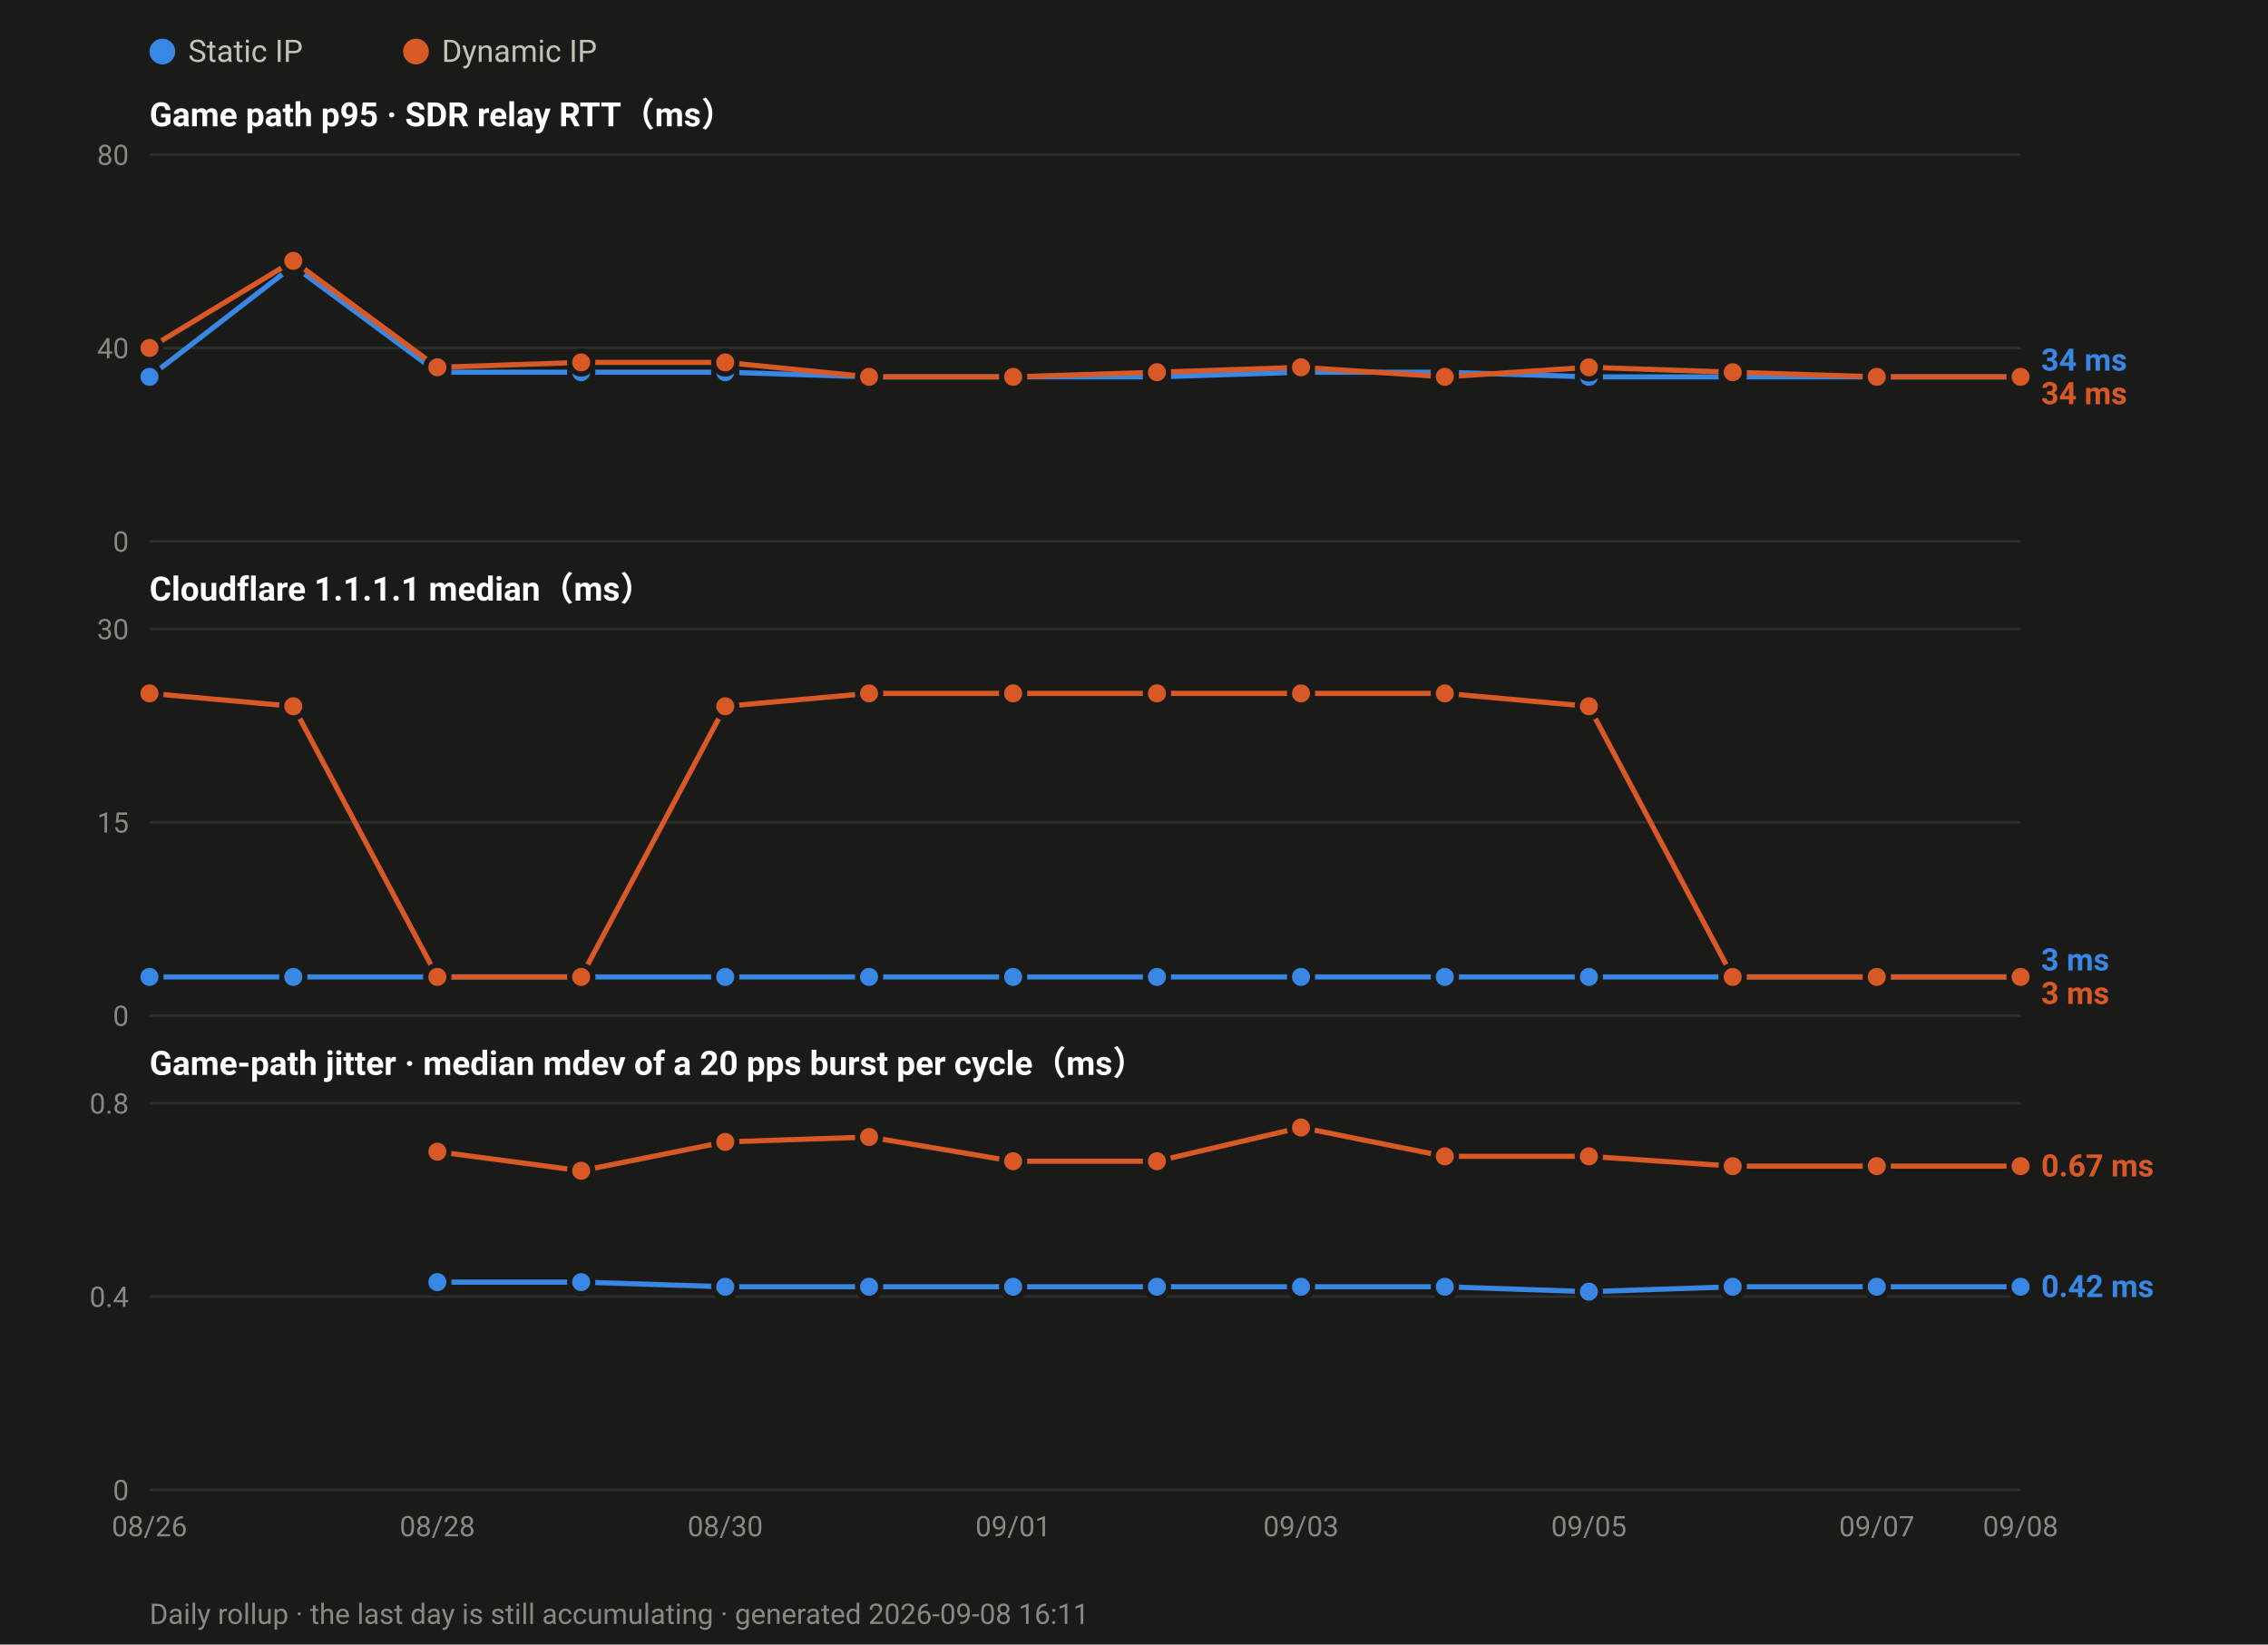
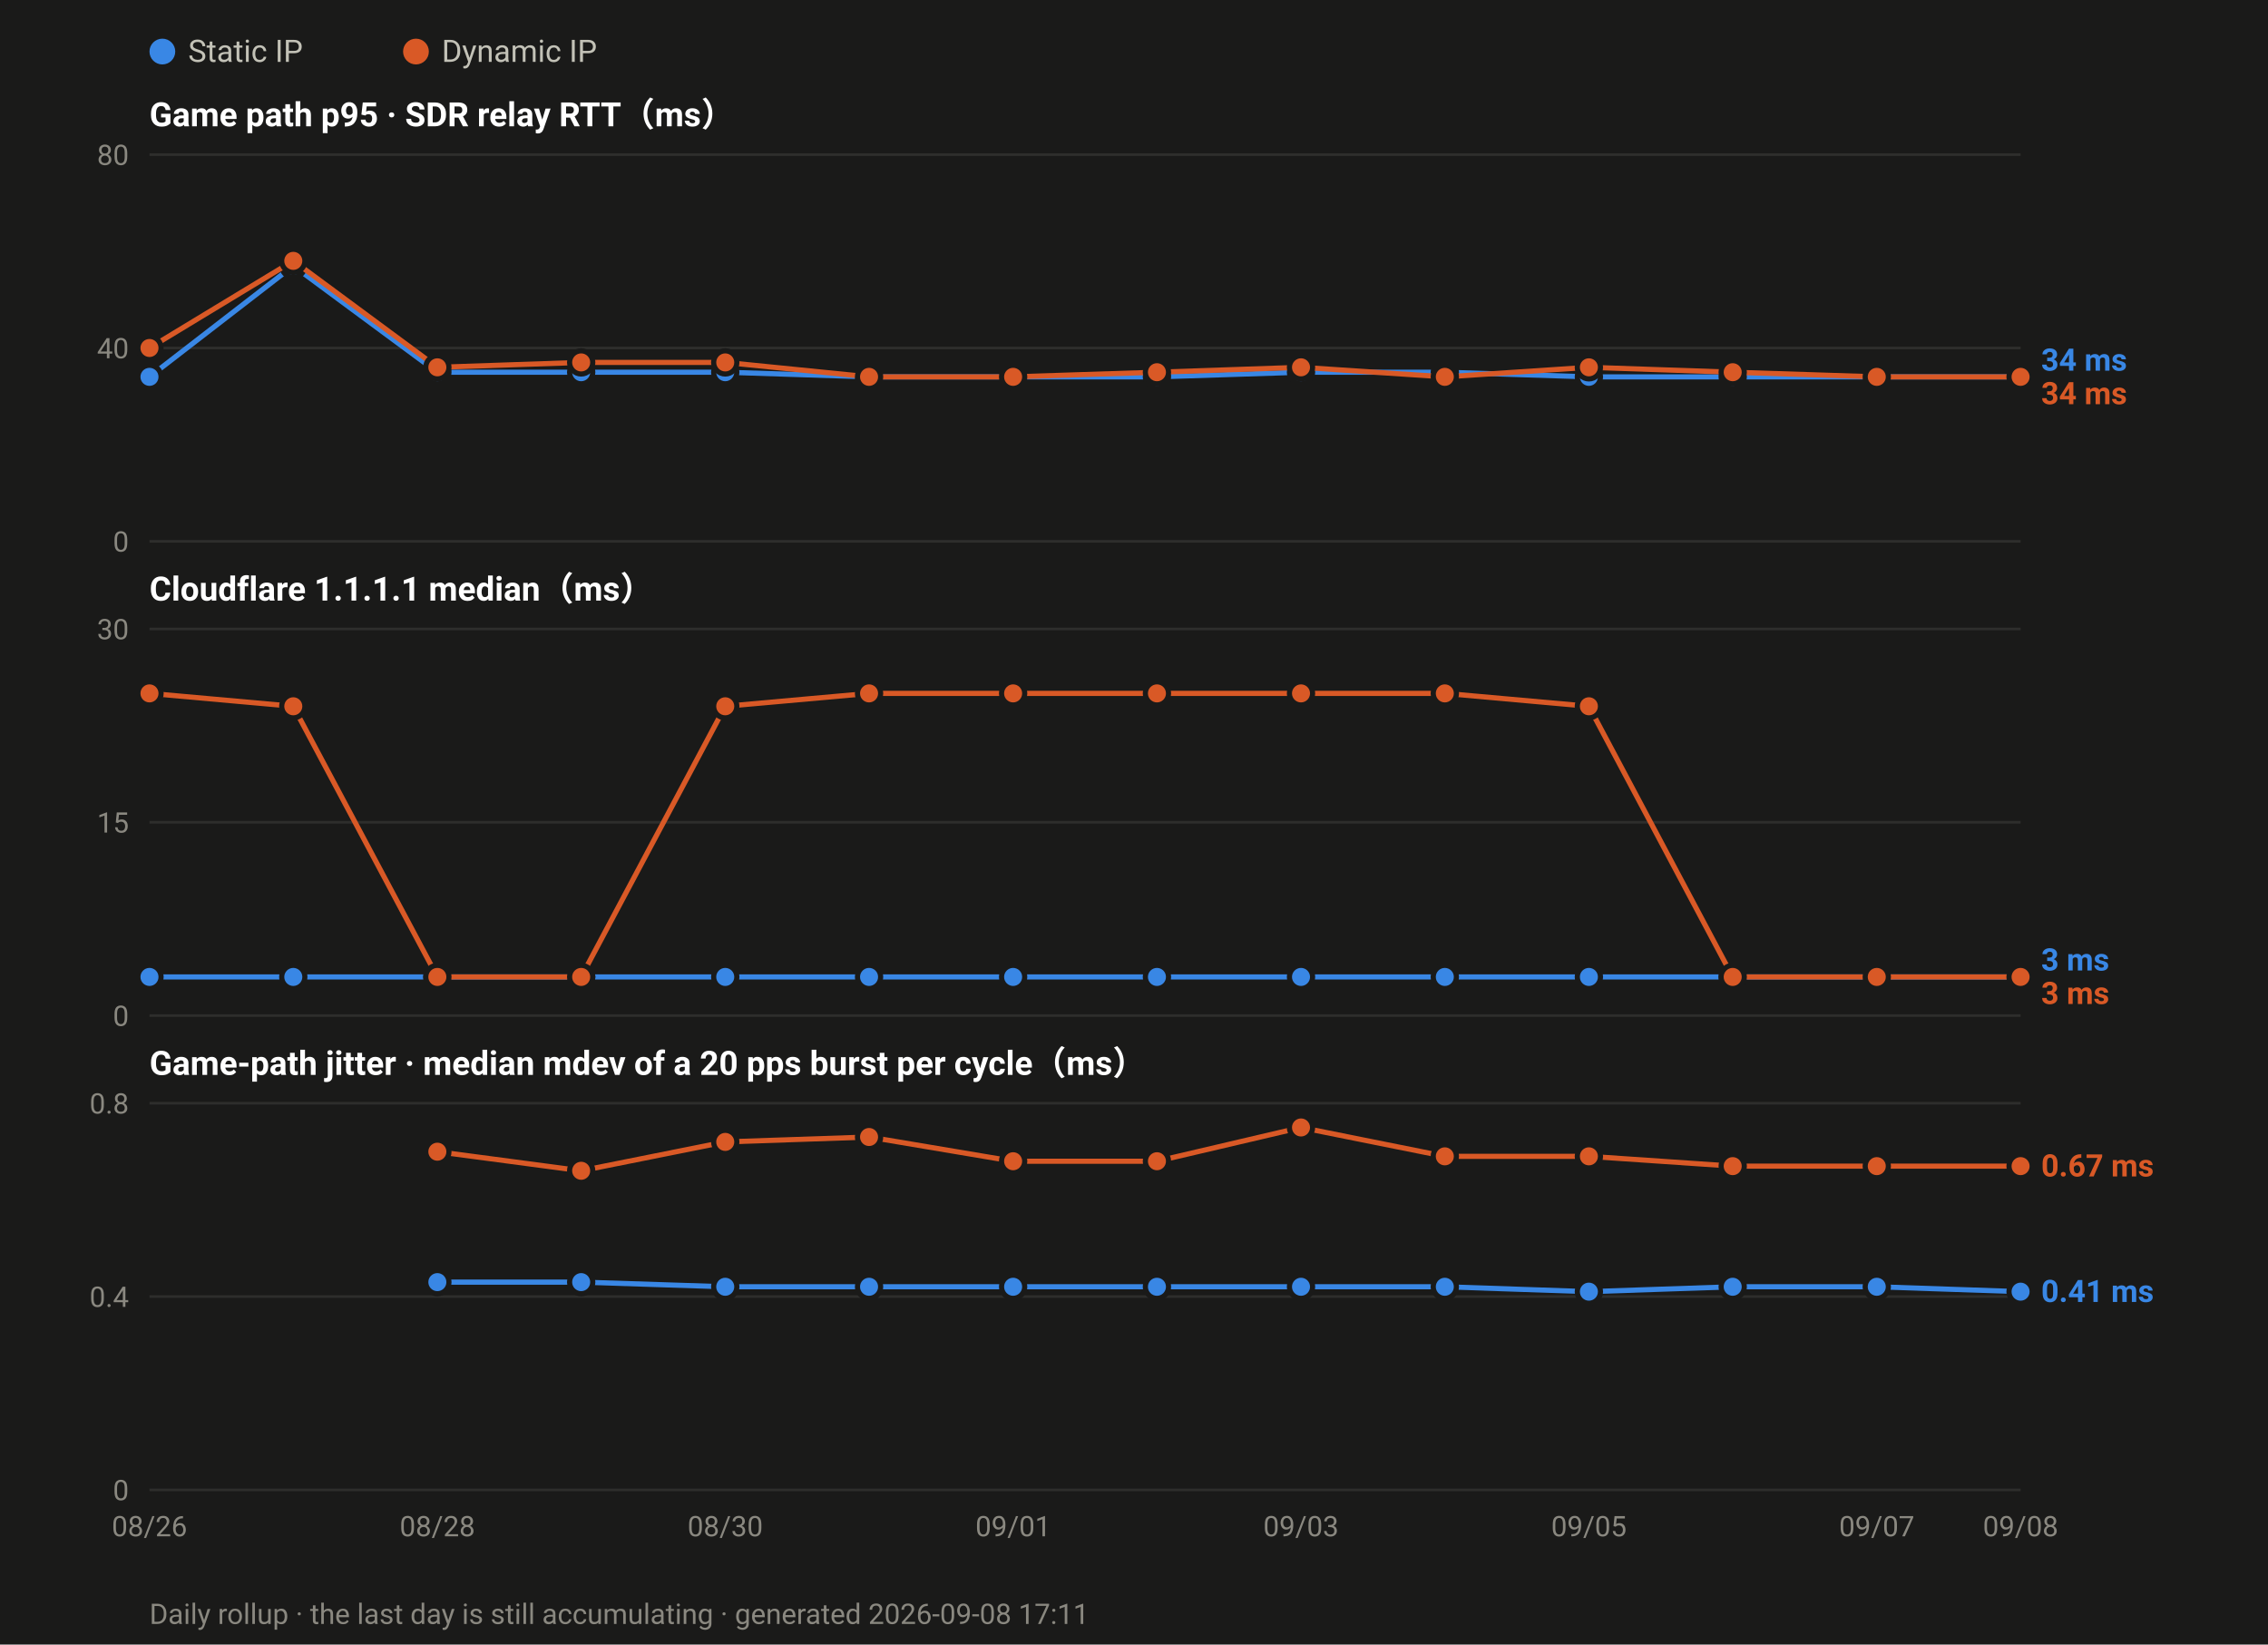
<svg xmlns="http://www.w3.org/2000/svg" width="880" height="638" viewBox="0 0 880 638" font-family="ui-sans-serif,-apple-system,Segoe UI,Roboto,Helvetica,Arial,sans-serif">
  <rect width="880" height="638" fill="#1a1a19" />
  <circle cx="63.0" cy="20" r="5" fill="#3987e5" />
  <text x="73.0" y="24" font-size="12" fill="#c3c2b7">Static IP</text>
  <circle cx="161.4" cy="20" r="5" fill="#d95926" />
  <text x="171.4" y="24" font-size="12" fill="#c3c2b7">Dynamic IP</text>
  <text x="58" y="49.0" font-size="13" font-weight="600" fill="#ffffff">Game path p95 · SDR relay RTT（ms）</text>
  <line x1="58" y1="210.0" x2="784.0" y2="210.0" stroke="#2e2e2c" stroke-width="1" />
  <text x="50" y="214.0" font-size="11" text-anchor="end" fill="#8a8880">0</text>
  <line x1="58" y1="135.0" x2="784.0" y2="135.0" stroke="#2e2e2c" stroke-width="1" />
  <text x="50" y="139.0" font-size="11" text-anchor="end" fill="#8a8880">40</text>
  <line x1="58" y1="60.0" x2="784.0" y2="60.0" stroke="#2e2e2c" stroke-width="1" />
  <text x="50" y="64.0" font-size="11" text-anchor="end" fill="#8a8880">80</text>
  <polyline fill="none" stroke="#3987e5" stroke-width="2" stroke-linejoin="round" points="58.0,146.2 113.8,103.1 169.7,144.4 225.5,144.4 281.4,144.4 337.2,146.2 393.1,146.2 448.9,146.2 504.8,144.4 560.6,144.4 616.5,146.2 672.3,146.2 728.2,146.2 784.0,146.2" />
  <circle cx="58.0" cy="146.2" r="4.5" fill="#3987e5" stroke="#1a1a19" stroke-width="2" />
  <circle cx="113.8" cy="103.1" r="4.5" fill="#3987e5" stroke="#1a1a19" stroke-width="2" />
  <circle cx="169.7" cy="144.4" r="4.5" fill="#3987e5" stroke="#1a1a19" stroke-width="2" />
  <circle cx="225.5" cy="144.4" r="4.5" fill="#3987e5" stroke="#1a1a19" stroke-width="2" />
  <circle cx="281.4" cy="144.4" r="4.5" fill="#3987e5" stroke="#1a1a19" stroke-width="2" />
  <circle cx="337.2" cy="146.2" r="4.5" fill="#3987e5" stroke="#1a1a19" stroke-width="2" />
  <circle cx="393.1" cy="146.2" r="4.5" fill="#3987e5" stroke="#1a1a19" stroke-width="2" />
  <circle cx="448.9" cy="146.2" r="4.5" fill="#3987e5" stroke="#1a1a19" stroke-width="2" />
  <circle cx="504.8" cy="144.4" r="4.5" fill="#3987e5" stroke="#1a1a19" stroke-width="2" />
  <circle cx="560.6" cy="144.4" r="4.5" fill="#3987e5" stroke="#1a1a19" stroke-width="2" />
  <circle cx="616.5" cy="146.2" r="4.5" fill="#3987e5" stroke="#1a1a19" stroke-width="2" />
  <circle cx="672.3" cy="146.2" r="4.5" fill="#3987e5" stroke="#1a1a19" stroke-width="2" />
  <circle cx="728.2" cy="146.2" r="4.5" fill="#3987e5" stroke="#1a1a19" stroke-width="2" />
  <circle cx="784.0" cy="146.2" r="4.5" fill="#3987e5" stroke="#1a1a19" stroke-width="2" />
  <polyline fill="none" stroke="#d95926" stroke-width="2" stroke-linejoin="round" points="58.0,135.0 113.8,101.2 169.7,142.5 225.5,140.6 281.4,140.6 337.2,146.2 393.1,146.2 448.9,144.4 504.8,142.5 560.6,146.2 616.5,142.5 672.3,144.4 728.2,146.2 784.0,146.2" />
  <circle cx="58.0" cy="135.0" r="4.5" fill="#d95926" stroke="#1a1a19" stroke-width="2" />
  <circle cx="113.8" cy="101.2" r="4.5" fill="#d95926" stroke="#1a1a19" stroke-width="2" />
  <circle cx="169.7" cy="142.5" r="4.5" fill="#d95926" stroke="#1a1a19" stroke-width="2" />
  <circle cx="225.5" cy="140.6" r="4.5" fill="#d95926" stroke="#1a1a19" stroke-width="2" />
  <circle cx="281.4" cy="140.6" r="4.5" fill="#d95926" stroke="#1a1a19" stroke-width="2" />
  <circle cx="337.2" cy="146.2" r="4.5" fill="#d95926" stroke="#1a1a19" stroke-width="2" />
  <circle cx="393.1" cy="146.2" r="4.5" fill="#d95926" stroke="#1a1a19" stroke-width="2" />
  <circle cx="448.9" cy="144.4" r="4.5" fill="#d95926" stroke="#1a1a19" stroke-width="2" />
  <circle cx="504.8" cy="142.5" r="4.5" fill="#d95926" stroke="#1a1a19" stroke-width="2" />
  <circle cx="560.6" cy="146.2" r="4.5" fill="#d95926" stroke="#1a1a19" stroke-width="2" />
  <circle cx="616.5" cy="142.5" r="4.5" fill="#d95926" stroke="#1a1a19" stroke-width="2" />
  <circle cx="672.3" cy="144.4" r="4.5" fill="#d95926" stroke="#1a1a19" stroke-width="2" />
  <circle cx="728.2" cy="146.2" r="4.5" fill="#d95926" stroke="#1a1a19" stroke-width="2" />
  <circle cx="784.0" cy="146.2" r="4.5" fill="#d95926" stroke="#1a1a19" stroke-width="2" />
  <text x="792.0" y="143.8" font-size="12" font-weight="600" fill="#3987e5">34 ms</text>
  <text x="792.0" y="156.8" font-size="12" font-weight="600" fill="#d95926">34 ms</text>
  <text x="58" y="233.0" font-size="13" font-weight="600" fill="#ffffff">Cloudflare 1.1.1.1 median（ms）</text>
  <line x1="58" y1="394.0" x2="784.0" y2="394.0" stroke="#2e2e2c" stroke-width="1" />
  <text x="50" y="398.0" font-size="11" text-anchor="end" fill="#8a8880">0</text>
  <line x1="58" y1="319.0" x2="784.0" y2="319.0" stroke="#2e2e2c" stroke-width="1" />
  <text x="50" y="323.0" font-size="11" text-anchor="end" fill="#8a8880">15</text>
  <line x1="58" y1="244.0" x2="784.0" y2="244.0" stroke="#2e2e2c" stroke-width="1" />
  <text x="50" y="248.0" font-size="11" text-anchor="end" fill="#8a8880">30</text>
  <polyline fill="none" stroke="#3987e5" stroke-width="2" stroke-linejoin="round" points="58.0,379.0 113.8,379.0 169.7,379.0 225.5,379.0 281.4,379.0 337.2,379.0 393.1,379.0 448.9,379.0 504.8,379.0 560.6,379.0 616.5,379.0 672.3,379.0 728.2,379.0 784.0,379.0" />
  <circle cx="58.0" cy="379.0" r="4.5" fill="#3987e5" stroke="#1a1a19" stroke-width="2" />
  <circle cx="113.8" cy="379.0" r="4.5" fill="#3987e5" stroke="#1a1a19" stroke-width="2" />
  <circle cx="169.7" cy="379.0" r="4.5" fill="#3987e5" stroke="#1a1a19" stroke-width="2" />
  <circle cx="225.5" cy="379.0" r="4.5" fill="#3987e5" stroke="#1a1a19" stroke-width="2" />
  <circle cx="281.4" cy="379.0" r="4.5" fill="#3987e5" stroke="#1a1a19" stroke-width="2" />
  <circle cx="337.2" cy="379.0" r="4.5" fill="#3987e5" stroke="#1a1a19" stroke-width="2" />
  <circle cx="393.1" cy="379.0" r="4.5" fill="#3987e5" stroke="#1a1a19" stroke-width="2" />
  <circle cx="448.9" cy="379.0" r="4.5" fill="#3987e5" stroke="#1a1a19" stroke-width="2" />
  <circle cx="504.8" cy="379.0" r="4.5" fill="#3987e5" stroke="#1a1a19" stroke-width="2" />
  <circle cx="560.6" cy="379.0" r="4.5" fill="#3987e5" stroke="#1a1a19" stroke-width="2" />
  <circle cx="616.5" cy="379.0" r="4.5" fill="#3987e5" stroke="#1a1a19" stroke-width="2" />
  <circle cx="672.3" cy="379.0" r="4.5" fill="#3987e5" stroke="#1a1a19" stroke-width="2" />
  <circle cx="728.2" cy="379.0" r="4.5" fill="#3987e5" stroke="#1a1a19" stroke-width="2" />
  <circle cx="784.0" cy="379.0" r="4.5" fill="#3987e5" stroke="#1a1a19" stroke-width="2" />
  <polyline fill="none" stroke="#d95926" stroke-width="2" stroke-linejoin="round" points="58.0,269.0 113.8,274.0 169.7,379.0 225.5,379.0 281.4,274.0 337.2,269.0 393.1,269.0 448.9,269.0 504.8,269.0 560.6,269.0 616.5,274.0 672.3,379.0 728.2,379.0 784.0,379.0" />
  <circle cx="58.0" cy="269.0" r="4.5" fill="#d95926" stroke="#1a1a19" stroke-width="2" />
  <circle cx="113.8" cy="274.0" r="4.5" fill="#d95926" stroke="#1a1a19" stroke-width="2" />
  <circle cx="169.7" cy="379.0" r="4.5" fill="#d95926" stroke="#1a1a19" stroke-width="2" />
  <circle cx="225.5" cy="379.0" r="4.5" fill="#d95926" stroke="#1a1a19" stroke-width="2" />
  <circle cx="281.4" cy="274.0" r="4.5" fill="#d95926" stroke="#1a1a19" stroke-width="2" />
  <circle cx="337.2" cy="269.0" r="4.5" fill="#d95926" stroke="#1a1a19" stroke-width="2" />
  <circle cx="393.1" cy="269.0" r="4.5" fill="#d95926" stroke="#1a1a19" stroke-width="2" />
  <circle cx="448.9" cy="269.0" r="4.5" fill="#d95926" stroke="#1a1a19" stroke-width="2" />
  <circle cx="504.8" cy="269.0" r="4.5" fill="#d95926" stroke="#1a1a19" stroke-width="2" />
  <circle cx="560.6" cy="269.0" r="4.5" fill="#d95926" stroke="#1a1a19" stroke-width="2" />
  <circle cx="616.5" cy="274.0" r="4.5" fill="#d95926" stroke="#1a1a19" stroke-width="2" />
  <circle cx="672.3" cy="379.0" r="4.5" fill="#d95926" stroke="#1a1a19" stroke-width="2" />
  <circle cx="728.2" cy="379.0" r="4.5" fill="#d95926" stroke="#1a1a19" stroke-width="2" />
  <circle cx="784.0" cy="379.0" r="4.5" fill="#d95926" stroke="#1a1a19" stroke-width="2" />
  <text x="792.0" y="376.5" font-size="12" font-weight="600" fill="#3987e5">3 ms</text>
  <text x="792.0" y="389.5" font-size="12" font-weight="600" fill="#d95926">3 ms</text>
  <text x="58" y="417.0" font-size="13" font-weight="600" fill="#ffffff">Game-path jitter · median mdev of a 20 pps burst per cycle（ms）</text>
  <line x1="58" y1="578.0" x2="784.0" y2="578.0" stroke="#2e2e2c" stroke-width="1" />
  <text x="50" y="582.0" font-size="11" text-anchor="end" fill="#8a8880">0</text>
  <line x1="58" y1="503.0" x2="784.0" y2="503.0" stroke="#2e2e2c" stroke-width="1" />
  <text x="50" y="507.0" font-size="11" text-anchor="end" fill="#8a8880">0.4</text>
  <line x1="58" y1="428.0" x2="784.0" y2="428.0" stroke="#2e2e2c" stroke-width="1" />
  <text x="50" y="432.0" font-size="11" text-anchor="end" fill="#8a8880">0.8</text>
-   <polyline fill="none" stroke="#3987e5" stroke-width="2" stroke-linejoin="round" points="169.7,497.4 225.5,497.4 281.4,499.2 337.2,499.2 393.1,499.2 448.9,499.2 504.8,499.2 560.6,499.2 616.5,501.1 672.3,499.2 728.2,499.2 784.0,499.2" />
+   <polyline fill="none" stroke="#3987e5" stroke-width="2" stroke-linejoin="round" points="169.7,497.4 225.5,497.4 281.4,499.2 337.2,499.2 393.1,499.2 448.9,499.2 504.8,499.2 560.6,499.2 616.5,501.1 672.3,499.2 728.2,499.2 784.0,501.1" />
  <circle cx="169.7" cy="497.4" r="4.5" fill="#3987e5" stroke="#1a1a19" stroke-width="2" />
  <circle cx="225.5" cy="497.4" r="4.5" fill="#3987e5" stroke="#1a1a19" stroke-width="2" />
  <circle cx="281.4" cy="499.2" r="4.5" fill="#3987e5" stroke="#1a1a19" stroke-width="2" />
  <circle cx="337.2" cy="499.2" r="4.5" fill="#3987e5" stroke="#1a1a19" stroke-width="2" />
  <circle cx="393.1" cy="499.2" r="4.5" fill="#3987e5" stroke="#1a1a19" stroke-width="2" />
  <circle cx="448.9" cy="499.2" r="4.5" fill="#3987e5" stroke="#1a1a19" stroke-width="2" />
  <circle cx="504.8" cy="499.2" r="4.5" fill="#3987e5" stroke="#1a1a19" stroke-width="2" />
  <circle cx="560.6" cy="499.2" r="4.5" fill="#3987e5" stroke="#1a1a19" stroke-width="2" />
  <circle cx="616.5" cy="501.1" r="4.5" fill="#3987e5" stroke="#1a1a19" stroke-width="2" />
  <circle cx="672.3" cy="499.2" r="4.5" fill="#3987e5" stroke="#1a1a19" stroke-width="2" />
  <circle cx="728.2" cy="499.2" r="4.5" fill="#3987e5" stroke="#1a1a19" stroke-width="2" />
-   <circle cx="784.0" cy="499.2" r="4.5" fill="#3987e5" stroke="#1a1a19" stroke-width="2" />
+   <circle cx="784.0" cy="501.1" r="4.5" fill="#3987e5" stroke="#1a1a19" stroke-width="2" />
  <polyline fill="none" stroke="#d95926" stroke-width="2" stroke-linejoin="round" points="169.7,446.8 225.5,454.2 281.4,443.0 337.2,441.1 393.1,450.5 448.9,450.5 504.8,437.4 560.6,448.6 616.5,448.6 672.3,452.4 728.2,452.4 784.0,452.4" />
  <circle cx="169.7" cy="446.8" r="4.5" fill="#d95926" stroke="#1a1a19" stroke-width="2" />
  <circle cx="225.5" cy="454.2" r="4.5" fill="#d95926" stroke="#1a1a19" stroke-width="2" />
  <circle cx="281.4" cy="443.0" r="4.5" fill="#d95926" stroke="#1a1a19" stroke-width="2" />
  <circle cx="337.2" cy="441.1" r="4.5" fill="#d95926" stroke="#1a1a19" stroke-width="2" />
  <circle cx="393.1" cy="450.5" r="4.5" fill="#d95926" stroke="#1a1a19" stroke-width="2" />
  <circle cx="448.9" cy="450.5" r="4.5" fill="#d95926" stroke="#1a1a19" stroke-width="2" />
  <circle cx="504.8" cy="437.4" r="4.5" fill="#d95926" stroke="#1a1a19" stroke-width="2" />
  <circle cx="560.6" cy="448.6" r="4.5" fill="#d95926" stroke="#1a1a19" stroke-width="2" />
  <circle cx="616.5" cy="448.6" r="4.5" fill="#d95926" stroke="#1a1a19" stroke-width="2" />
  <circle cx="672.3" cy="452.4" r="4.5" fill="#d95926" stroke="#1a1a19" stroke-width="2" />
  <circle cx="728.2" cy="452.4" r="4.5" fill="#d95926" stroke="#1a1a19" stroke-width="2" />
  <circle cx="784.0" cy="452.4" r="4.5" fill="#d95926" stroke="#1a1a19" stroke-width="2" />
  <text x="792.0" y="456.4" font-size="12" font-weight="600" fill="#d95926">0.67 ms</text>
-   <text x="792.0" y="503.2" font-size="12" font-weight="600" fill="#3987e5">0.42 ms</text>
+   <text x="792.0" y="505.1" font-size="12" font-weight="600" fill="#3987e5">0.41 ms</text>
  <text x="58.0" y="596.0" font-size="11" text-anchor="middle" fill="#8a8880">08/26</text>
  <text x="169.7" y="596.0" font-size="11" text-anchor="middle" fill="#8a8880">08/28</text>
  <text x="281.4" y="596.0" font-size="11" text-anchor="middle" fill="#8a8880">08/30</text>
  <text x="393.1" y="596.0" font-size="11" text-anchor="middle" fill="#8a8880">09/01</text>
  <text x="504.8" y="596.0" font-size="11" text-anchor="middle" fill="#8a8880">09/03</text>
  <text x="616.5" y="596.0" font-size="11" text-anchor="middle" fill="#8a8880">09/05</text>
  <text x="728.2" y="596.0" font-size="11" text-anchor="middle" fill="#8a8880">09/07</text>
  <text x="784.0" y="596.0" font-size="11" text-anchor="middle" fill="#8a8880">09/08</text>
-   <text x="58" y="630" font-size="11" fill="#8a8880">Daily rollup · the last day is still accumulating · generated 2026-09-08 16:11</text>
+   <text x="58" y="630" font-size="11" fill="#8a8880">Daily rollup · the last day is still accumulating · generated 2026-09-08 17:11</text>
</svg>
